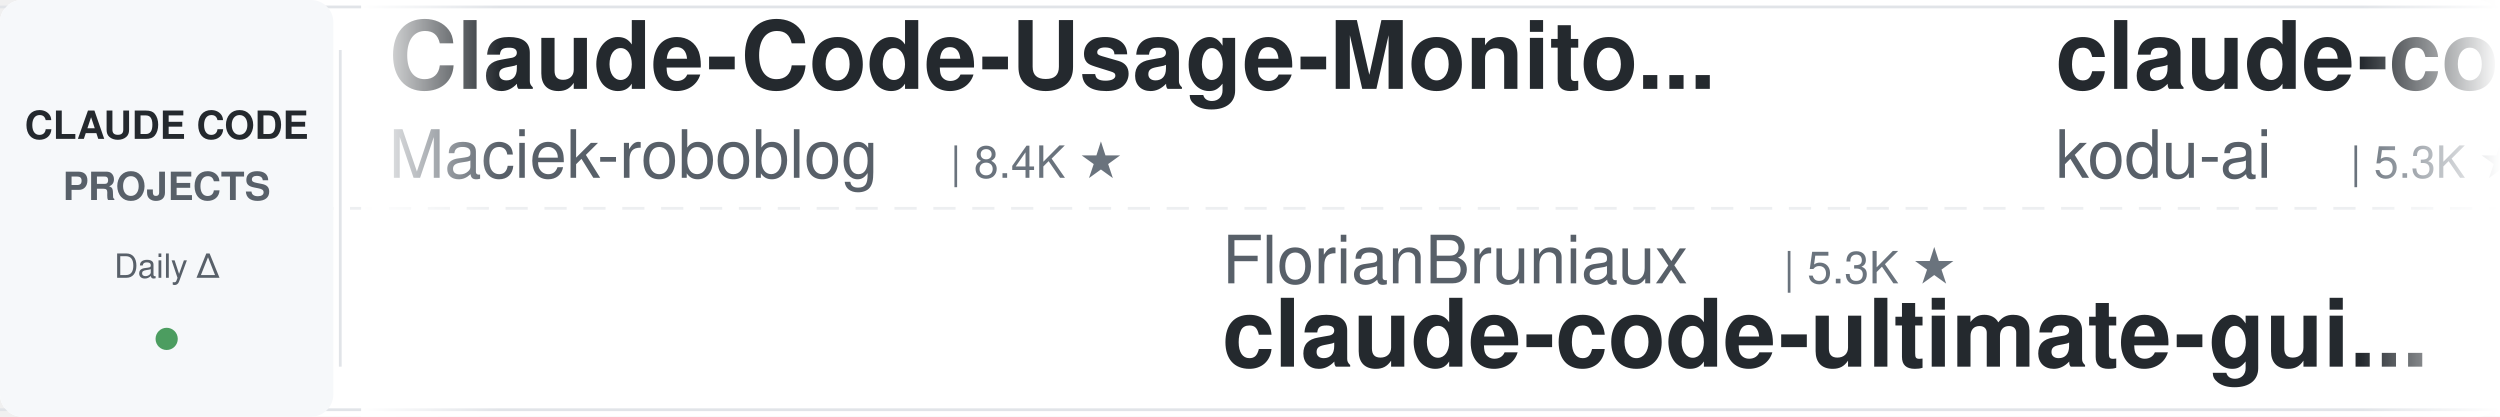
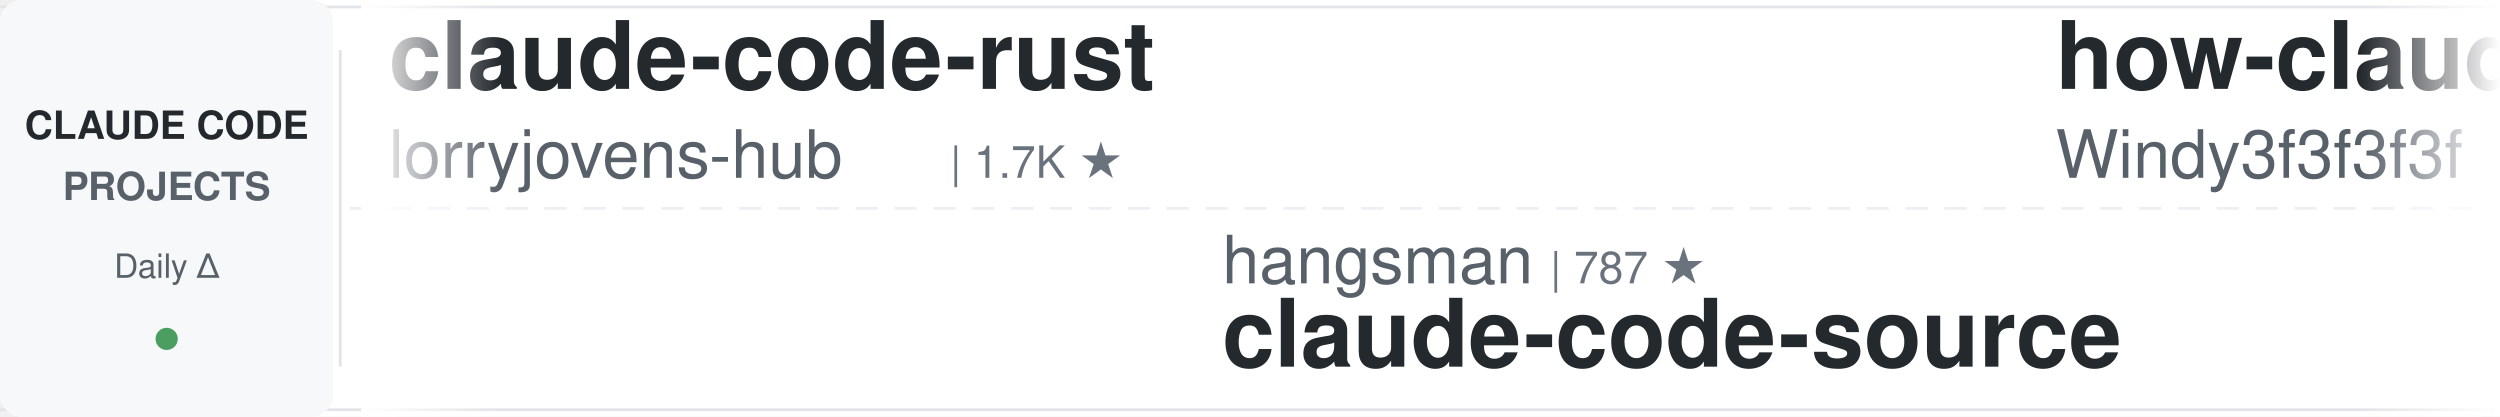
<svg xmlns="http://www.w3.org/2000/svg" width="900" height="150">
  <defs>
    <linearGradient id="leftFade" x1="0%" y1="0%" x2="100%" y2="0%">
      <stop offset="0%" style="stop-color:#ffffff;stop-opacity:1" />
      <stop offset="100%" style="stop-color:#ffffff;stop-opacity:0" />
    </linearGradient>
    <linearGradient id="rightFade" x1="0%" y1="0%" x2="100%" y2="0%">
      <stop offset="0%" style="stop-color:#ffffff;stop-opacity:0" />
      <stop offset="100%" style="stop-color:#ffffff;stop-opacity:1" />
    </linearGradient>
  </defs>
  <rect width="900" height="150" fill="#ffffff" rx="8" />
  <rect x="0" y="2" width="900" height="1" fill="#e1e4e8" />
  <rect x="0" y="147" width="900" height="1" fill="#e1e4e8" />
  <line x1="0" y1="75" x2="900" y2="75" stroke="#e1e4e8" stroke-width="1" stroke-dasharray="8 6" opacity="0.6" />
  <rect x="0" y="0" width="120" height="150" fill="#f6f8fa" rx="8" />
  <text x="60" y="50" font-family="-apple-system, BlinkMacSystemFont, 'Segoe UI', Helvetica, Arial, sans-serif" font-size="14" font-weight="600" fill="#24292e" text-anchor="middle">CLAUDE CODE</text>
  <text x="60" y="72" font-family="-apple-system, BlinkMacSystemFont, 'Segoe UI', Helvetica, Arial, sans-serif" font-size="14" font-weight="600" fill="#586069" text-anchor="middle">PROJECTS</text>
  <text x="60" y="100" font-family="-apple-system, BlinkMacSystemFont, 'Segoe UI', Helvetica, Arial, sans-serif" font-size="12" font-weight="500" fill="#586069" text-anchor="middle">Daily Δ</text>
  <circle cx="60" cy="122" r="4" fill="#22863a" opacity="0.8" />
  <rect x="122" y="18" width="1" height="114" fill="#e1e4e8" />
  <clipPath id="tickerClip">
    <rect x="130" y="0" width="770" height="150" />
  </clipPath>
  <g clip-path="url(#tickerClip)">
    <g id="tickerItems">
      <animateTransform attributeName="transform" attributeType="XML" type="translate" from="0 0" to="-3000 0" dur="54s" repeatCount="indefinite" />
      <g transform="translate(0, 0)">
-         <text x="140" y="32" font-family="-apple-system, BlinkMacSystemFont, 'Segoe UI', Helvetica, Arial, sans-serif" font-size="34" font-weight="600" fill="#24292e">Claude-Code-Usage-Monito...</text>
-         <text x="140" y="64" font-family="-apple-system, BlinkMacSystemFont, 'Segoe UI', Helvetica, Arial, sans-serif" font-size="24" font-weight="400" fill="#586069">Maciek-roboblog</text>
-         <text x="342" y="64" font-family="-apple-system, BlinkMacSystemFont, 'Segoe UI', Helvetica, Arial, sans-serif" font-size="16" font-weight="500" fill="#6a737d">| 8.4K ★</text>
+         <text x="140" y="32" font-family="-apple-system, BlinkMacSystemFont, 'Segoe UI', Helvetica, Arial, sans-serif" font-size="34" font-weight="600" fill="#24292e">claude-code-rust</text>
+         <text x="140" y="64" font-family="-apple-system, BlinkMacSystemFont, 'Segoe UI', Helvetica, Arial, sans-serif" font-size="24" font-weight="400" fill="#586069">lorryjovens-hub</text>
+         <text x="342" y="64" font-family="-apple-system, BlinkMacSystemFont, 'Segoe UI', Helvetica, Arial, sans-serif" font-size="16" font-weight="500" fill="#6a737d">| 1.7K ★</text>
      </g>
      <g transform="translate(300, 0)">
-         <text x="140" y="102" font-family="-apple-system, BlinkMacSystemFont, 'Segoe UI', Helvetica, Arial, sans-serif" font-size="24" font-weight="400" fill="#586069">FlorianBruniaux</text>
-         <text x="342" y="102" font-family="-apple-system, BlinkMacSystemFont, 'Segoe UI', Helvetica, Arial, sans-serif" font-size="16" font-weight="500" fill="#6a737d">| 5.3K ★</text>
-         <text x="140" y="132" font-family="-apple-system, BlinkMacSystemFont, 'Segoe UI', Helvetica, Arial, sans-serif" font-size="34" font-weight="600" fill="#24292e">claude-code-ultimate-gui...</text>
+         <text x="140" y="102" font-family="-apple-system, BlinkMacSystemFont, 'Segoe UI', Helvetica, Arial, sans-serif" font-size="24" font-weight="400" fill="#586069">hangsman</text>
+         <text x="258" y="102" font-family="-apple-system, BlinkMacSystemFont, 'Segoe UI', Helvetica, Arial, sans-serif" font-size="16" font-weight="500" fill="#6a737d">| 787 ★</text>
+         <text x="140" y="132" font-family="-apple-system, BlinkMacSystemFont, 'Segoe UI', Helvetica, Arial, sans-serif" font-size="34" font-weight="600" fill="#24292e">claude-code-source</text>
      </g>
      <g transform="translate(600, 0)">
-         <text x="140" y="32" font-family="-apple-system, BlinkMacSystemFont, 'Segoe UI', Helvetica, Arial, sans-serif" font-size="34" font-weight="600" fill="#24292e">claude-coder</text>
-         <text x="140" y="64" font-family="-apple-system, BlinkMacSystemFont, 'Segoe UI', Helvetica, Arial, sans-serif" font-size="24" font-weight="400" fill="#586069">kodu-ai</text>
-         <text x="246" y="64" font-family="-apple-system, BlinkMacSystemFont, 'Segoe UI', Helvetica, Arial, sans-serif" font-size="16" font-weight="500" fill="#6a737d">| 5.3K ★</text>
+         <text x="140" y="32" font-family="-apple-system, BlinkMacSystemFont, 'Segoe UI', Helvetica, Arial, sans-serif" font-size="34" font-weight="600" fill="#24292e">how-claude-code-works</text>
+         <text x="140" y="64" font-family="-apple-system, BlinkMacSystemFont, 'Segoe UI', Helvetica, Arial, sans-serif" font-size="24" font-weight="400" fill="#586069">Windy3f3f3f3f</text>
+         <text x="318" y="64" font-family="-apple-system, BlinkMacSystemFont, 'Segoe UI', Helvetica, Arial, sans-serif" font-size="16" font-weight="500" fill="#6a737d">| 3.0K ★</text>
      </g>
      <g transform="translate(900, 0)">
-         <text x="140" y="102" font-family="-apple-system, BlinkMacSystemFont, 'Segoe UI', Helvetica, Arial, sans-serif" font-size="24" font-weight="400" fill="#586069">wanshuiyin</text>
-         <text x="282" y="102" font-family="-apple-system, BlinkMacSystemFont, 'Segoe UI', Helvetica, Arial, sans-serif" font-size="16" font-weight="500" fill="#6a737d">| 13.0K ★</text>
-         <text x="140" y="132" font-family="-apple-system, BlinkMacSystemFont, 'Segoe UI', Helvetica, Arial, sans-serif" font-size="34" font-weight="600" fill="#24292e">Auto-claude-code-researc...</text>
+         <text x="140" y="102" font-family="-apple-system, BlinkMacSystemFont, 'Segoe UI', Helvetica, Arial, sans-serif" font-size="24" font-weight="400" fill="#586069">1rgs</text>
+         <text x="210" y="102" font-family="-apple-system, BlinkMacSystemFont, 'Segoe UI', Helvetica, Arial, sans-serif" font-size="16" font-weight="500" fill="#6a737d">| 3.7K ★</text>
+         <text x="140" y="132" font-family="-apple-system, BlinkMacSystemFont, 'Segoe UI', Helvetica, Arial, sans-serif" font-size="34" font-weight="600" fill="#24292e">claude-code-proxy</text>
      </g>
      <g transform="translate(1200, 0)">
-         <text x="140" y="32" font-family="-apple-system, BlinkMacSystemFont, 'Segoe UI', Helvetica, Arial, sans-serif" font-size="34" font-weight="600" fill="#24292e">claude-code-settings</text>
-         <text x="140" y="64" font-family="-apple-system, BlinkMacSystemFont, 'Segoe UI', Helvetica, Arial, sans-serif" font-size="24" font-weight="400" fill="#586069">feiskyer</text>
+         <text x="140" y="32" font-family="-apple-system, BlinkMacSystemFont, 'Segoe UI', Helvetica, Arial, sans-serif" font-size="34" font-weight="600" fill="#24292e">Claude-Code-Source-Study</text>
+         <text x="140" y="64" font-family="-apple-system, BlinkMacSystemFont, 'Segoe UI', Helvetica, Arial, sans-serif" font-size="24" font-weight="400" fill="#586069">luyao618</text>
        <text x="258" y="64" font-family="-apple-system, BlinkMacSystemFont, 'Segoe UI', Helvetica, Arial, sans-serif" font-size="16" font-weight="500" fill="#6a737d">| 1.6K ★</text>
      </g>
      <g transform="translate(1500, 0)">
-         <text x="140" y="102" font-family="-apple-system, BlinkMacSystemFont, 'Segoe UI', Helvetica, Arial, sans-serif" font-size="24" font-weight="400" fill="#586069">multica-ai</text>
-         <text x="282" y="102" font-family="-apple-system, BlinkMacSystemFont, 'Segoe UI', Helvetica, Arial, sans-serif" font-size="16" font-weight="500" fill="#6a737d">| 187.2K ★</text>
-         <text x="140" y="132" font-family="-apple-system, BlinkMacSystemFont, 'Segoe UI', Helvetica, Arial, sans-serif" font-size="34" font-weight="600" fill="#24292e">andrej-karpathy-skills</text>
+         <text x="140" y="102" font-family="-apple-system, BlinkMacSystemFont, 'Segoe UI', Helvetica, Arial, sans-serif" font-size="24" font-weight="400" fill="#586069">huangjia2019</text>
+         <text x="306" y="102" font-family="-apple-system, BlinkMacSystemFont, 'Segoe UI', Helvetica, Arial, sans-serif" font-size="16" font-weight="500" fill="#6a737d">| 928 ★</text>
+         <text x="140" y="132" font-family="-apple-system, BlinkMacSystemFont, 'Segoe UI', Helvetica, Arial, sans-serif" font-size="34" font-weight="600" fill="#24292e">claude-code-engineering</text>
      </g>
      <g transform="translate(1800, 0)">
-         <text x="140" y="32" font-family="-apple-system, BlinkMacSystemFont, 'Segoe UI', Helvetica, Arial, sans-serif" font-size="34" font-weight="600" fill="#24292e">claude-code-pm-course</text>
-         <text x="140" y="64" font-family="-apple-system, BlinkMacSystemFont, 'Segoe UI', Helvetica, Arial, sans-serif" font-size="24" font-weight="400" fill="#586069">carlvellotti</text>
-         <text x="306" y="64" font-family="-apple-system, BlinkMacSystemFont, 'Segoe UI', Helvetica, Arial, sans-serif" font-size="16" font-weight="500" fill="#6a737d">| 2.1K ★</text>
+         <text x="140" y="32" font-family="-apple-system, BlinkMacSystemFont, 'Segoe UI', Helvetica, Arial, sans-serif" font-size="34" font-weight="600" fill="#24292e">claude-code-book</text>
+         <text x="140" y="64" font-family="-apple-system, BlinkMacSystemFont, 'Segoe UI', Helvetica, Arial, sans-serif" font-size="24" font-weight="400" fill="#586069">lintsinghua</text>
+         <text x="294" y="64" font-family="-apple-system, BlinkMacSystemFont, 'Segoe UI', Helvetica, Arial, sans-serif" font-size="16" font-weight="500" fill="#6a737d">| 3.9K ★</text>
      </g>
      <g transform="translate(2100, 0)">
-         <text x="140" y="102" font-family="-apple-system, BlinkMacSystemFont, 'Segoe UI', Helvetica, Arial, sans-serif" font-size="24" font-weight="400" fill="#586069">digitalsamba</text>
-         <text x="306" y="102" font-family="-apple-system, BlinkMacSystemFont, 'Segoe UI', Helvetica, Arial, sans-serif" font-size="16" font-weight="500" fill="#6a737d">| 1.7K ★</text>
-         <text x="140" y="132" font-family="-apple-system, BlinkMacSystemFont, 'Segoe UI', Helvetica, Arial, sans-serif" font-size="34" font-weight="600" fill="#24292e">claude-code-video-toolki...</text>
+         <text x="140" y="102" font-family="-apple-system, BlinkMacSystemFont, 'Segoe UI', Helvetica, Arial, sans-serif" font-size="24" font-weight="400" fill="#586069">router-for-me</text>
+         <text x="318" y="102" font-family="-apple-system, BlinkMacSystemFont, 'Segoe UI', Helvetica, Arial, sans-serif" font-size="16" font-weight="500" fill="#6a737d">| 39.1K ★</text>
+         <text x="140" y="132" font-family="-apple-system, BlinkMacSystemFont, 'Segoe UI', Helvetica, Arial, sans-serif" font-size="34" font-weight="600" fill="#24292e">CLIProxyAPI</text>
      </g>
      <g transform="translate(2400, 0)">
-         <text x="140" y="32" font-family="-apple-system, BlinkMacSystemFont, 'Segoe UI', Helvetica, Arial, sans-serif" font-size="34" font-weight="600" fill="#24292e">claude-code-reverse</text>
-         <text x="140" y="64" font-family="-apple-system, BlinkMacSystemFont, 'Segoe UI', Helvetica, Arial, sans-serif" font-size="24" font-weight="400" fill="#586069">Yuyz0112</text>
-         <text x="258" y="64" font-family="-apple-system, BlinkMacSystemFont, 'Segoe UI', Helvetica, Arial, sans-serif" font-size="16" font-weight="500" fill="#6a737d">| 2.4K ★</text>
+         <text x="140" y="32" font-family="-apple-system, BlinkMacSystemFont, 'Segoe UI', Helvetica, Arial, sans-serif" font-size="34" font-weight="600" fill="#24292e">claude-code-system-promp...</text>
+         <text x="140" y="64" font-family="-apple-system, BlinkMacSystemFont, 'Segoe UI', Helvetica, Arial, sans-serif" font-size="24" font-weight="400" fill="#586069">Piebald-AI</text>
+         <text x="282" y="64" font-family="-apple-system, BlinkMacSystemFont, 'Segoe UI', Helvetica, Arial, sans-serif" font-size="16" font-weight="500" fill="#6a737d">| 11.6K ★</text>
      </g>
      <g transform="translate(2700, 0)">
-         <text x="140" y="102" font-family="-apple-system, BlinkMacSystemFont, 'Segoe UI', Helvetica, Arial, sans-serif" font-size="24" font-weight="400" fill="#586069">diet103</text>
-         <text x="246" y="102" font-family="-apple-system, BlinkMacSystemFont, 'Segoe UI', Helvetica, Arial, sans-serif" font-size="16" font-weight="500" fill="#6a737d">| 9.7K ★</text>
-         <text x="140" y="132" font-family="-apple-system, BlinkMacSystemFont, 'Segoe UI', Helvetica, Arial, sans-serif" font-size="34" font-weight="600" fill="#24292e">claude-code-infrastructu...</text>
+         <text x="140" y="102" font-family="-apple-system, BlinkMacSystemFont, 'Segoe UI', Helvetica, Arial, sans-serif" font-size="24" font-weight="400" fill="#586069">carlvellotti</text>
+         <text x="306" y="102" font-family="-apple-system, BlinkMacSystemFont, 'Segoe UI', Helvetica, Arial, sans-serif" font-size="16" font-weight="500" fill="#6a737d">| 2.1K ★</text>
+         <text x="140" y="132" font-family="-apple-system, BlinkMacSystemFont, 'Segoe UI', Helvetica, Arial, sans-serif" font-size="34" font-weight="600" fill="#24292e">claude-code-pm-course</text>
      </g>
      <g transform="translate(3000, 0)">
-         <text x="140" y="32" font-family="-apple-system, BlinkMacSystemFont, 'Segoe UI', Helvetica, Arial, sans-serif" font-size="34" font-weight="600" fill="#24292e">Claude-Code-Usage-Monito...</text>
-         <text x="140" y="64" font-family="-apple-system, BlinkMacSystemFont, 'Segoe UI', Helvetica, Arial, sans-serif" font-size="24" font-weight="400" fill="#586069">Maciek-roboblog</text>
-         <text x="342" y="64" font-family="-apple-system, BlinkMacSystemFont, 'Segoe UI', Helvetica, Arial, sans-serif" font-size="16" font-weight="500" fill="#6a737d">| 8.4K ★</text>
+         <text x="140" y="32" font-family="-apple-system, BlinkMacSystemFont, 'Segoe UI', Helvetica, Arial, sans-serif" font-size="34" font-weight="600" fill="#24292e">claude-code-rust</text>
+         <text x="140" y="64" font-family="-apple-system, BlinkMacSystemFont, 'Segoe UI', Helvetica, Arial, sans-serif" font-size="24" font-weight="400" fill="#586069">lorryjovens-hub</text>
+         <text x="342" y="64" font-family="-apple-system, BlinkMacSystemFont, 'Segoe UI', Helvetica, Arial, sans-serif" font-size="16" font-weight="500" fill="#6a737d">| 1.7K ★</text>
      </g>
      <g transform="translate(3300, 0)">
-         <text x="140" y="102" font-family="-apple-system, BlinkMacSystemFont, 'Segoe UI', Helvetica, Arial, sans-serif" font-size="24" font-weight="400" fill="#586069">FlorianBruniaux</text>
-         <text x="342" y="102" font-family="-apple-system, BlinkMacSystemFont, 'Segoe UI', Helvetica, Arial, sans-serif" font-size="16" font-weight="500" fill="#6a737d">| 5.3K ★</text>
-         <text x="140" y="132" font-family="-apple-system, BlinkMacSystemFont, 'Segoe UI', Helvetica, Arial, sans-serif" font-size="34" font-weight="600" fill="#24292e">claude-code-ultimate-gui...</text>
+         <text x="140" y="102" font-family="-apple-system, BlinkMacSystemFont, 'Segoe UI', Helvetica, Arial, sans-serif" font-size="24" font-weight="400" fill="#586069">hangsman</text>
+         <text x="258" y="102" font-family="-apple-system, BlinkMacSystemFont, 'Segoe UI', Helvetica, Arial, sans-serif" font-size="16" font-weight="500" fill="#6a737d">| 787 ★</text>
+         <text x="140" y="132" font-family="-apple-system, BlinkMacSystemFont, 'Segoe UI', Helvetica, Arial, sans-serif" font-size="34" font-weight="600" fill="#24292e">claude-code-source</text>
      </g>
      <g transform="translate(3600, 0)">
-         <text x="140" y="32" font-family="-apple-system, BlinkMacSystemFont, 'Segoe UI', Helvetica, Arial, sans-serif" font-size="34" font-weight="600" fill="#24292e">claude-coder</text>
-         <text x="140" y="64" font-family="-apple-system, BlinkMacSystemFont, 'Segoe UI', Helvetica, Arial, sans-serif" font-size="24" font-weight="400" fill="#586069">kodu-ai</text>
-         <text x="246" y="64" font-family="-apple-system, BlinkMacSystemFont, 'Segoe UI', Helvetica, Arial, sans-serif" font-size="16" font-weight="500" fill="#6a737d">| 5.3K ★</text>
+         <text x="140" y="32" font-family="-apple-system, BlinkMacSystemFont, 'Segoe UI', Helvetica, Arial, sans-serif" font-size="34" font-weight="600" fill="#24292e">how-claude-code-works</text>
+         <text x="140" y="64" font-family="-apple-system, BlinkMacSystemFont, 'Segoe UI', Helvetica, Arial, sans-serif" font-size="24" font-weight="400" fill="#586069">Windy3f3f3f3f</text>
+         <text x="318" y="64" font-family="-apple-system, BlinkMacSystemFont, 'Segoe UI', Helvetica, Arial, sans-serif" font-size="16" font-weight="500" fill="#6a737d">| 3.0K ★</text>
      </g>
      <g transform="translate(3900, 0)">
-         <text x="140" y="102" font-family="-apple-system, BlinkMacSystemFont, 'Segoe UI', Helvetica, Arial, sans-serif" font-size="24" font-weight="400" fill="#586069">wanshuiyin</text>
-         <text x="282" y="102" font-family="-apple-system, BlinkMacSystemFont, 'Segoe UI', Helvetica, Arial, sans-serif" font-size="16" font-weight="500" fill="#6a737d">| 13.0K ★</text>
-         <text x="140" y="132" font-family="-apple-system, BlinkMacSystemFont, 'Segoe UI', Helvetica, Arial, sans-serif" font-size="34" font-weight="600" fill="#24292e">Auto-claude-code-researc...</text>
+         <text x="140" y="102" font-family="-apple-system, BlinkMacSystemFont, 'Segoe UI', Helvetica, Arial, sans-serif" font-size="24" font-weight="400" fill="#586069">1rgs</text>
+         <text x="210" y="102" font-family="-apple-system, BlinkMacSystemFont, 'Segoe UI', Helvetica, Arial, sans-serif" font-size="16" font-weight="500" fill="#6a737d">| 3.7K ★</text>
+         <text x="140" y="132" font-family="-apple-system, BlinkMacSystemFont, 'Segoe UI', Helvetica, Arial, sans-serif" font-size="34" font-weight="600" fill="#24292e">claude-code-proxy</text>
      </g>
    </g>
  </g>
  <rect x="130" y="0" width="50" height="150" fill="url(#leftFade)" />
  <rect x="850" y="0" width="50" height="150" fill="url(#rightFade)" />
</svg>
